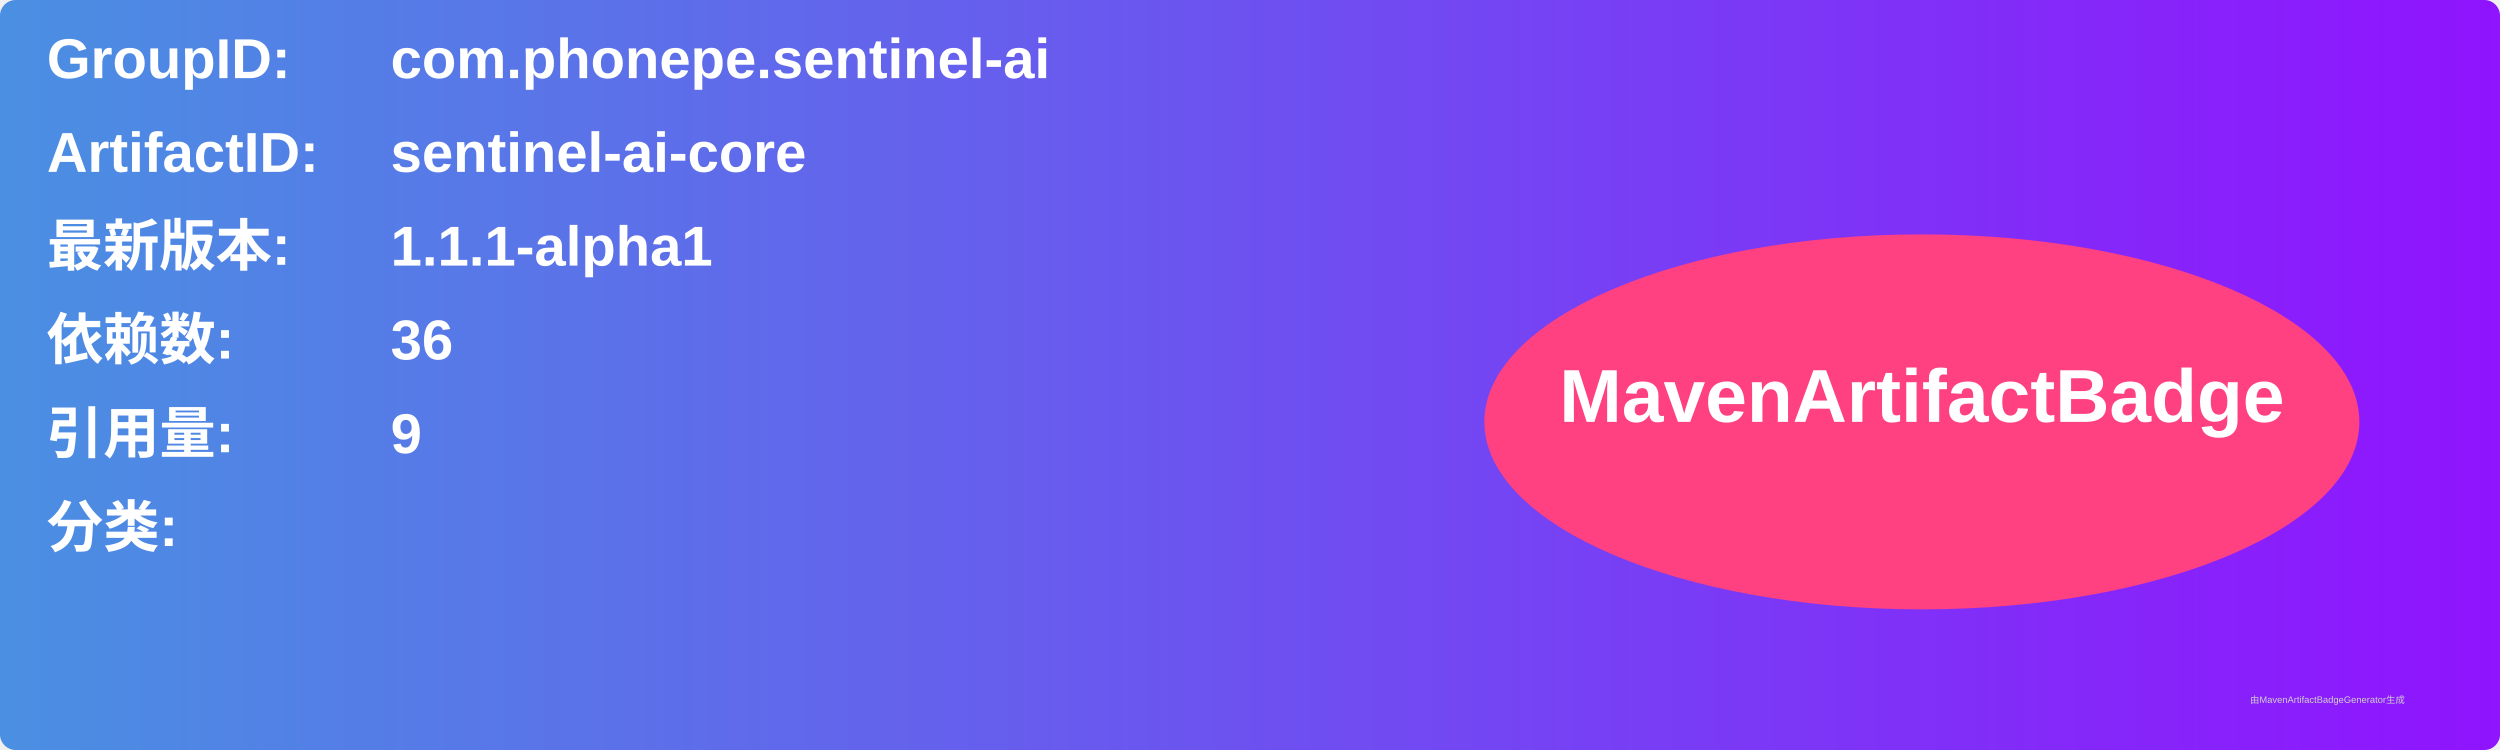
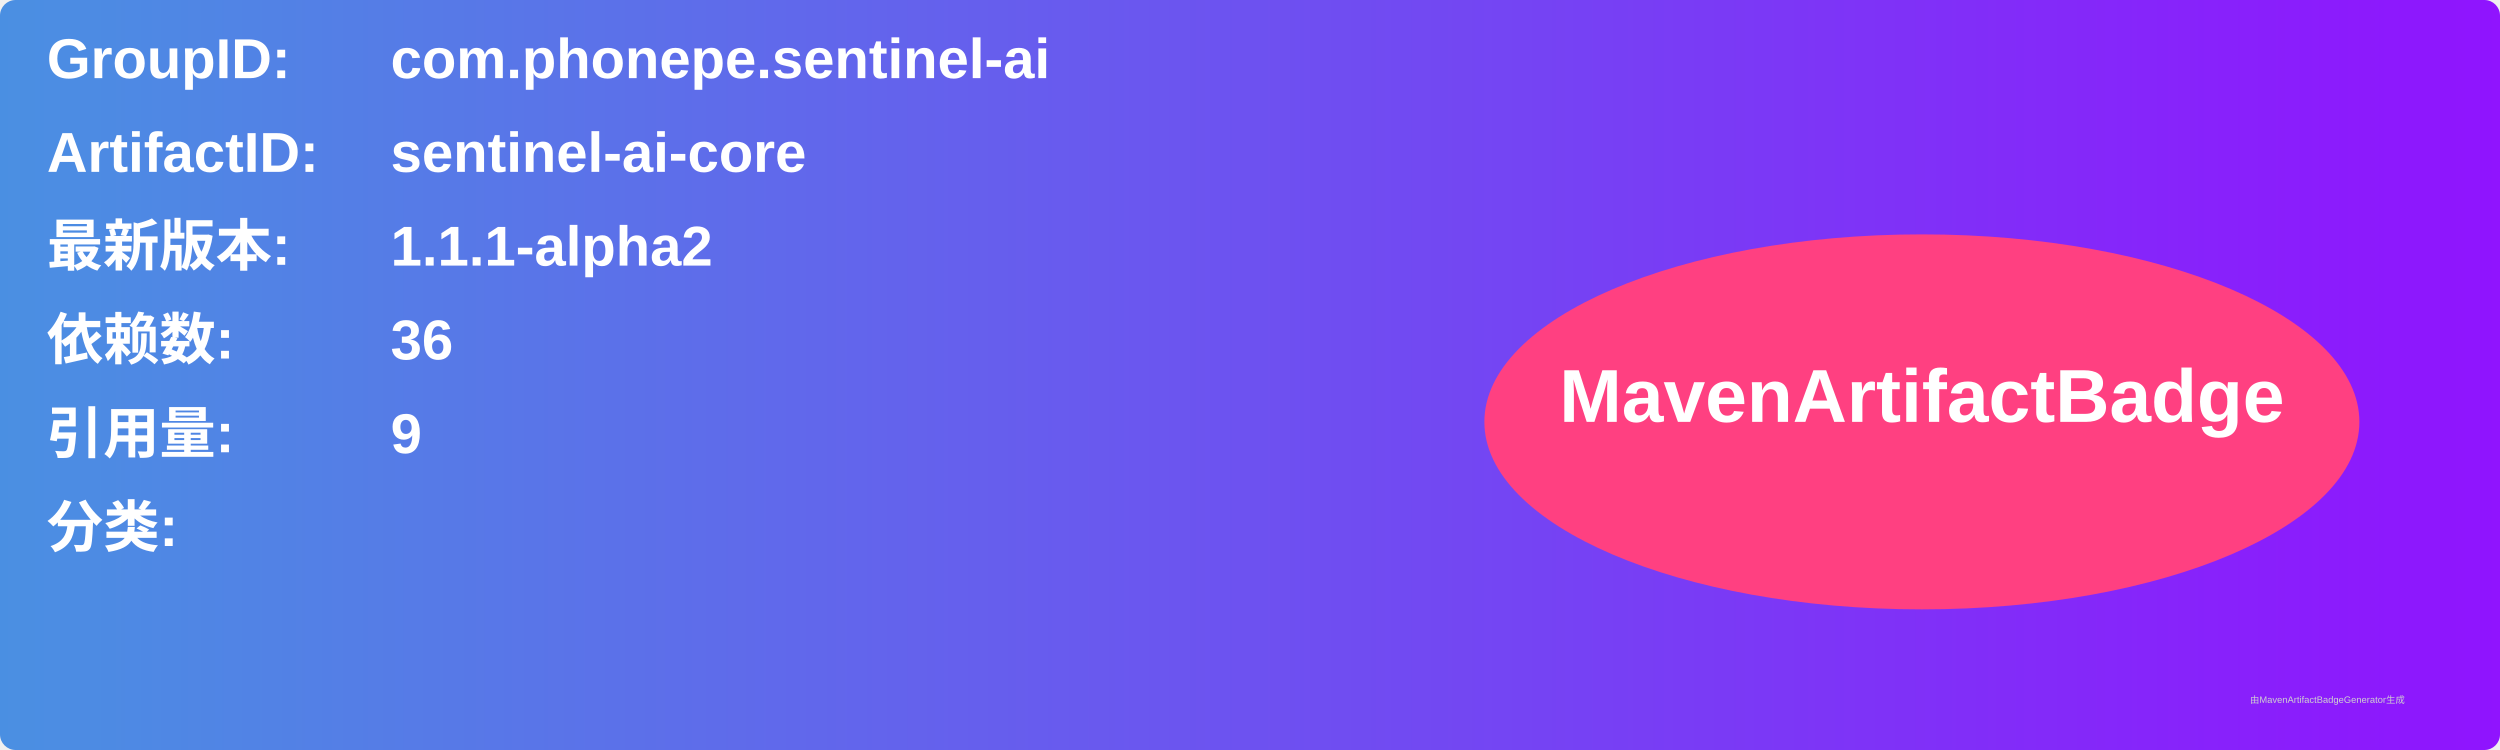
<svg xmlns="http://www.w3.org/2000/svg" width="800" height="240" viewBox="0 0 800 240">
  <linearGradient id="grad" x1="0%" y1="0%" x2="100%" y2="0%">
    <stop offset="0%" stop-color="#4a90e2" />
    <stop offset="100%" stop-color="#9013fe" />
  </linearGradient>
  <rect width="100%" height="100%" rx="5" ry="5" fill="url(#grad)" />
  <g transform="translate(15, 15)">
    <text x="0" y="10" font-family="Arial" font-size="18" fill="white" font-weight="bold" width="260">GroupID:</text>
    <text x="110" y="10" font-family="Arial" font-size="18" fill="white" font-weight="bold" width="460">com.phonepe.sentinel-ai</text>
    <text x="0" y="40" font-family="Arial" font-size="18" fill="white" font-weight="bold" width="260">ArtifactID:</text>
    <text x="110" y="40" font-family="Arial" font-size="18" fill="white" font-weight="bold" width="460">sentinel-ai-core</text>
    <text x="0" y="70" font-family="Arial" font-size="18" fill="white" font-weight="bold">最新版本:</text>
    <text x="110" y="70" font-family="Arial" font-size="18" fill="white" font-weight="bold">
-       <tspan font-weight="bold">1.1.1-alpha1</tspan>
+       <tspan font-weight="bold">1.1.1-alpha2</tspan>
    </text>
    <text x="0" y="100" font-family="Arial" font-size="18" fill="white" font-weight="bold">依赖数: </text>
    <text x="110" y="100" font-family="Arial" font-size="18" fill="white">
      <tspan font-weight="bold">36</tspan>
    </text>
    <text x="0" y="130" font-family="Arial" font-size="18" fill="white" font-weight="bold">引用量: </text>
    <text x="110" y="130" font-family="Arial" font-size="18" fill="white">
      <tspan font-weight="bold">9</tspan>
    </text>
    <text x="0" y="160" font-family="Arial" font-size="18" fill="white" font-weight="bold">分类:</text>
    <text x="10" y="190" font-family="Arial" font-size="10" fill="white">
      <tspan font-weight="bold" />
    </text>
    <ellipse cx="600" cy="120" rx="140" ry="60" fill="#ff4081" />
    <text x="600" y="120" text-anchor="middle" font-family="Arial" font-size="24" fill="white" font-weight="bold">MavenArtifactBadge</text>
  </g>
  <text x="720" y="225" font-family="Arial" font-size="3" fill="#d0d0d0">由MavenArtifactBadgeGenerator生成</text>
</svg>
